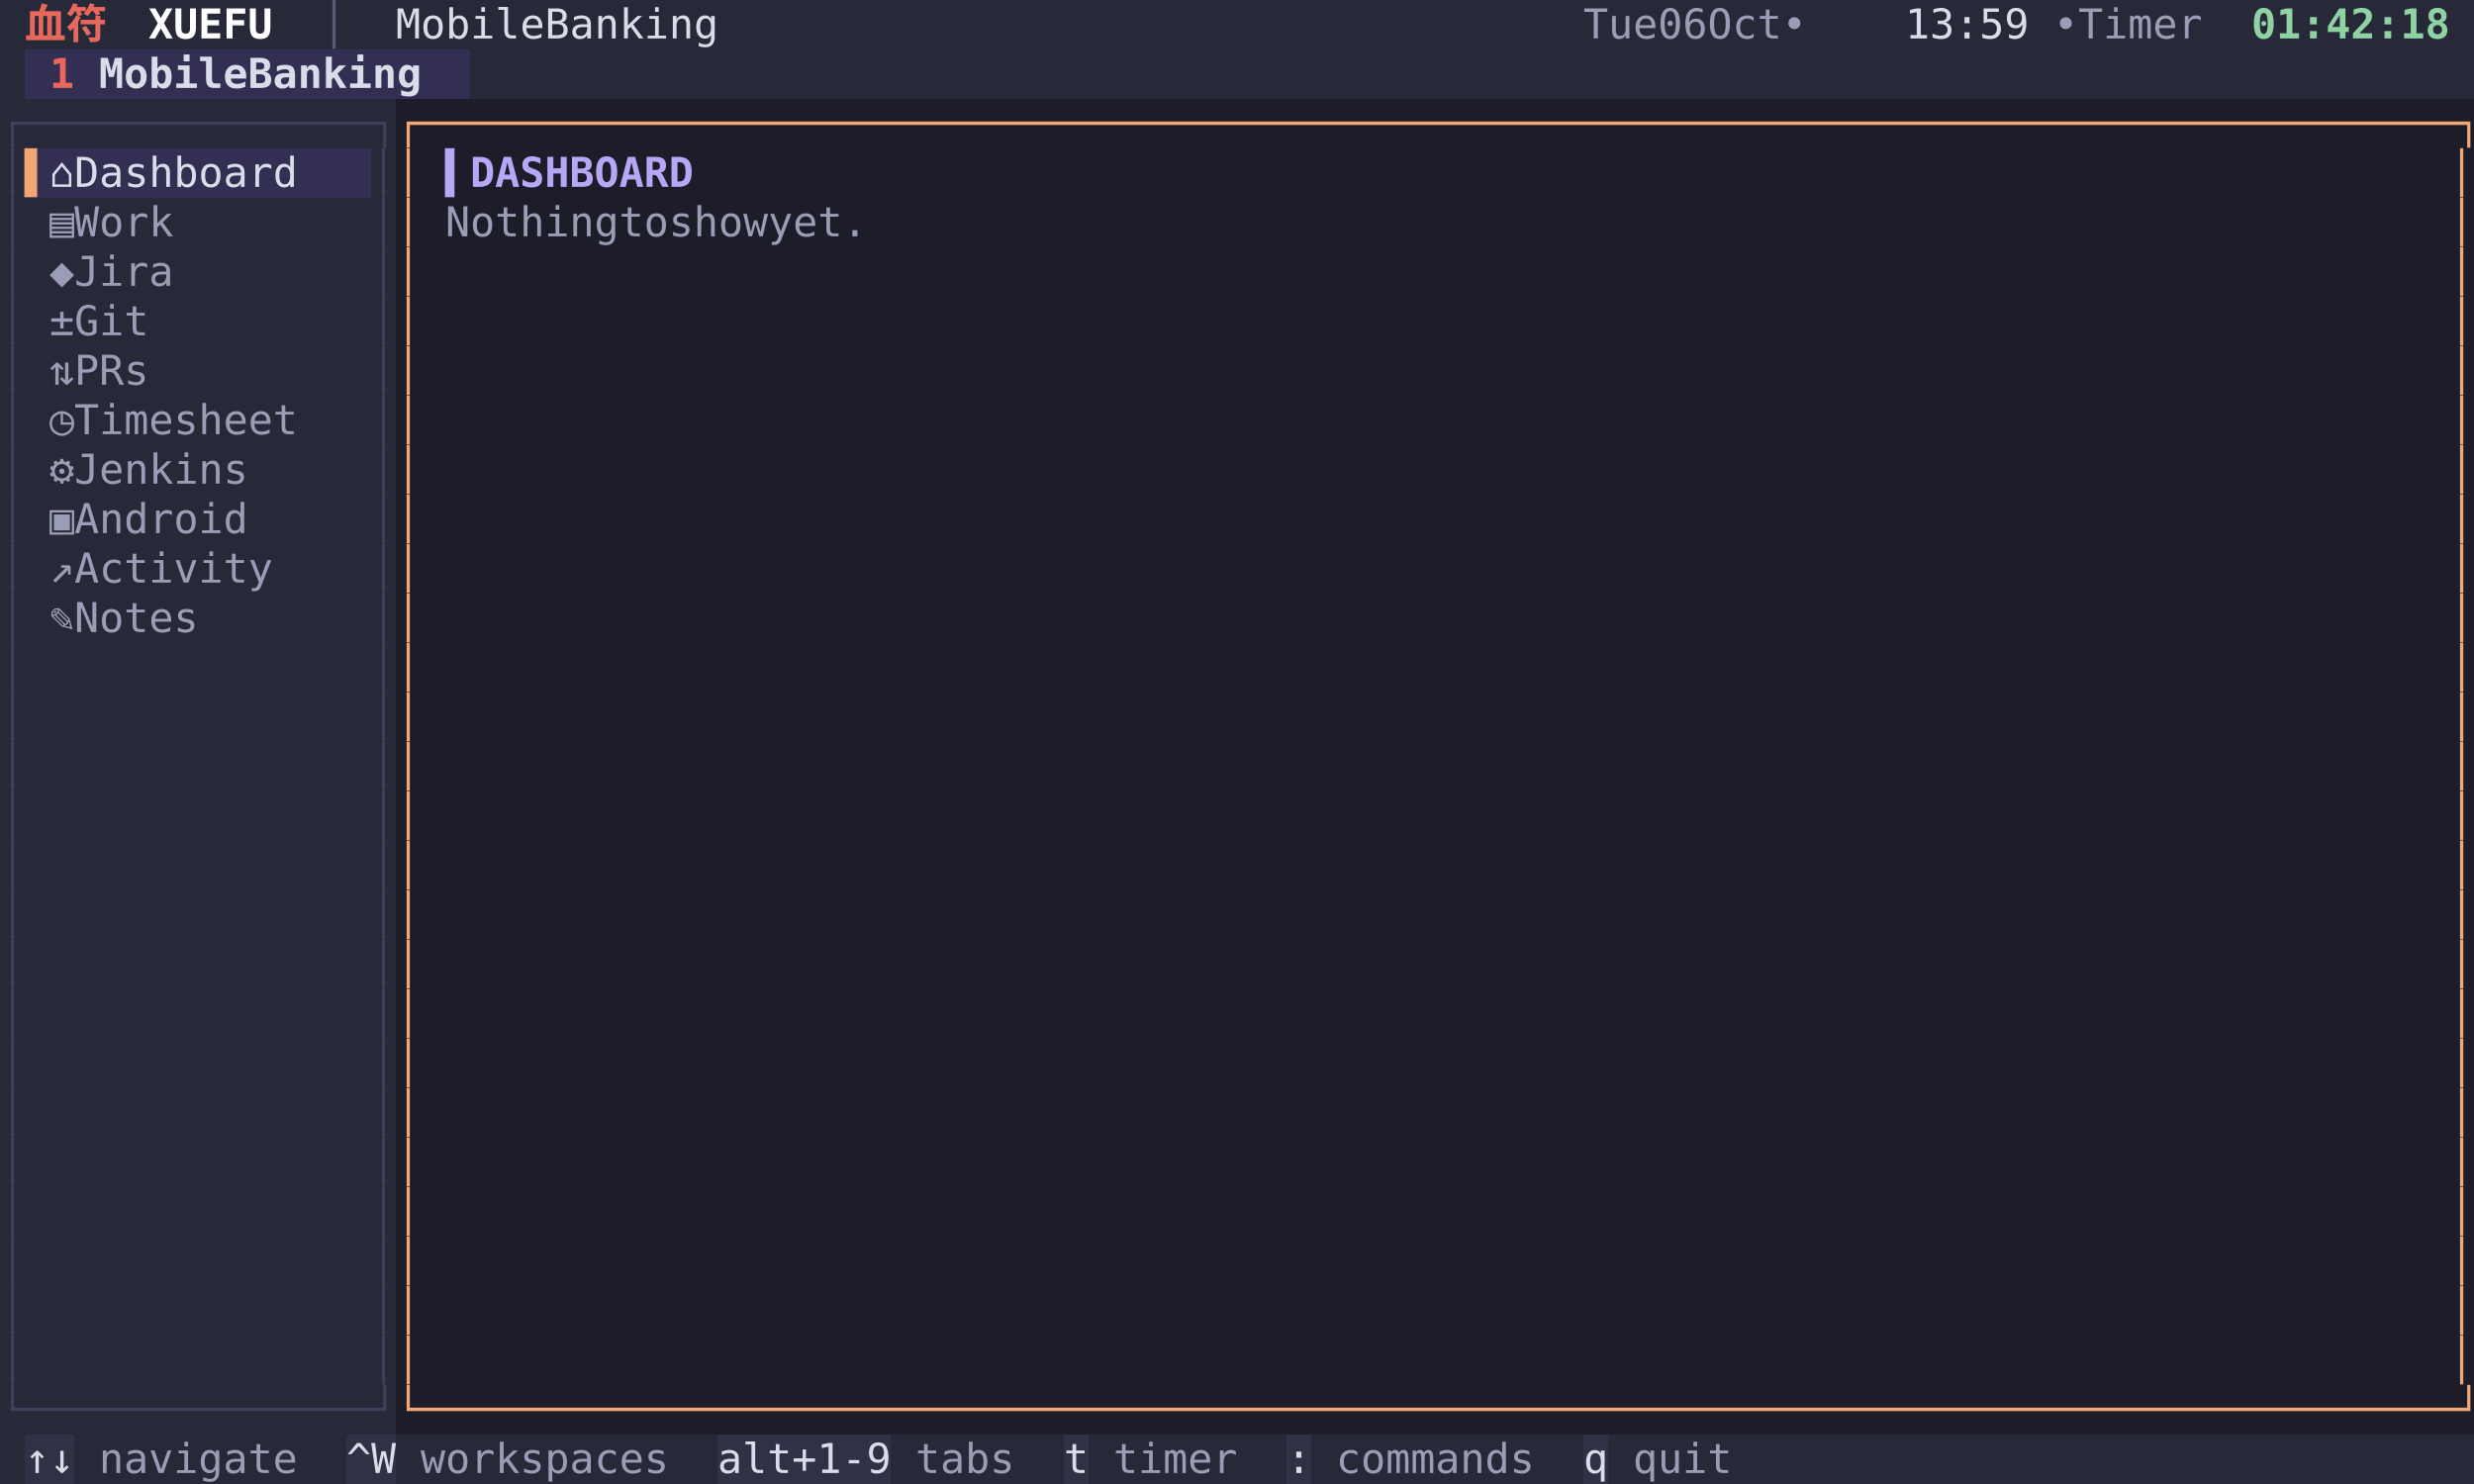
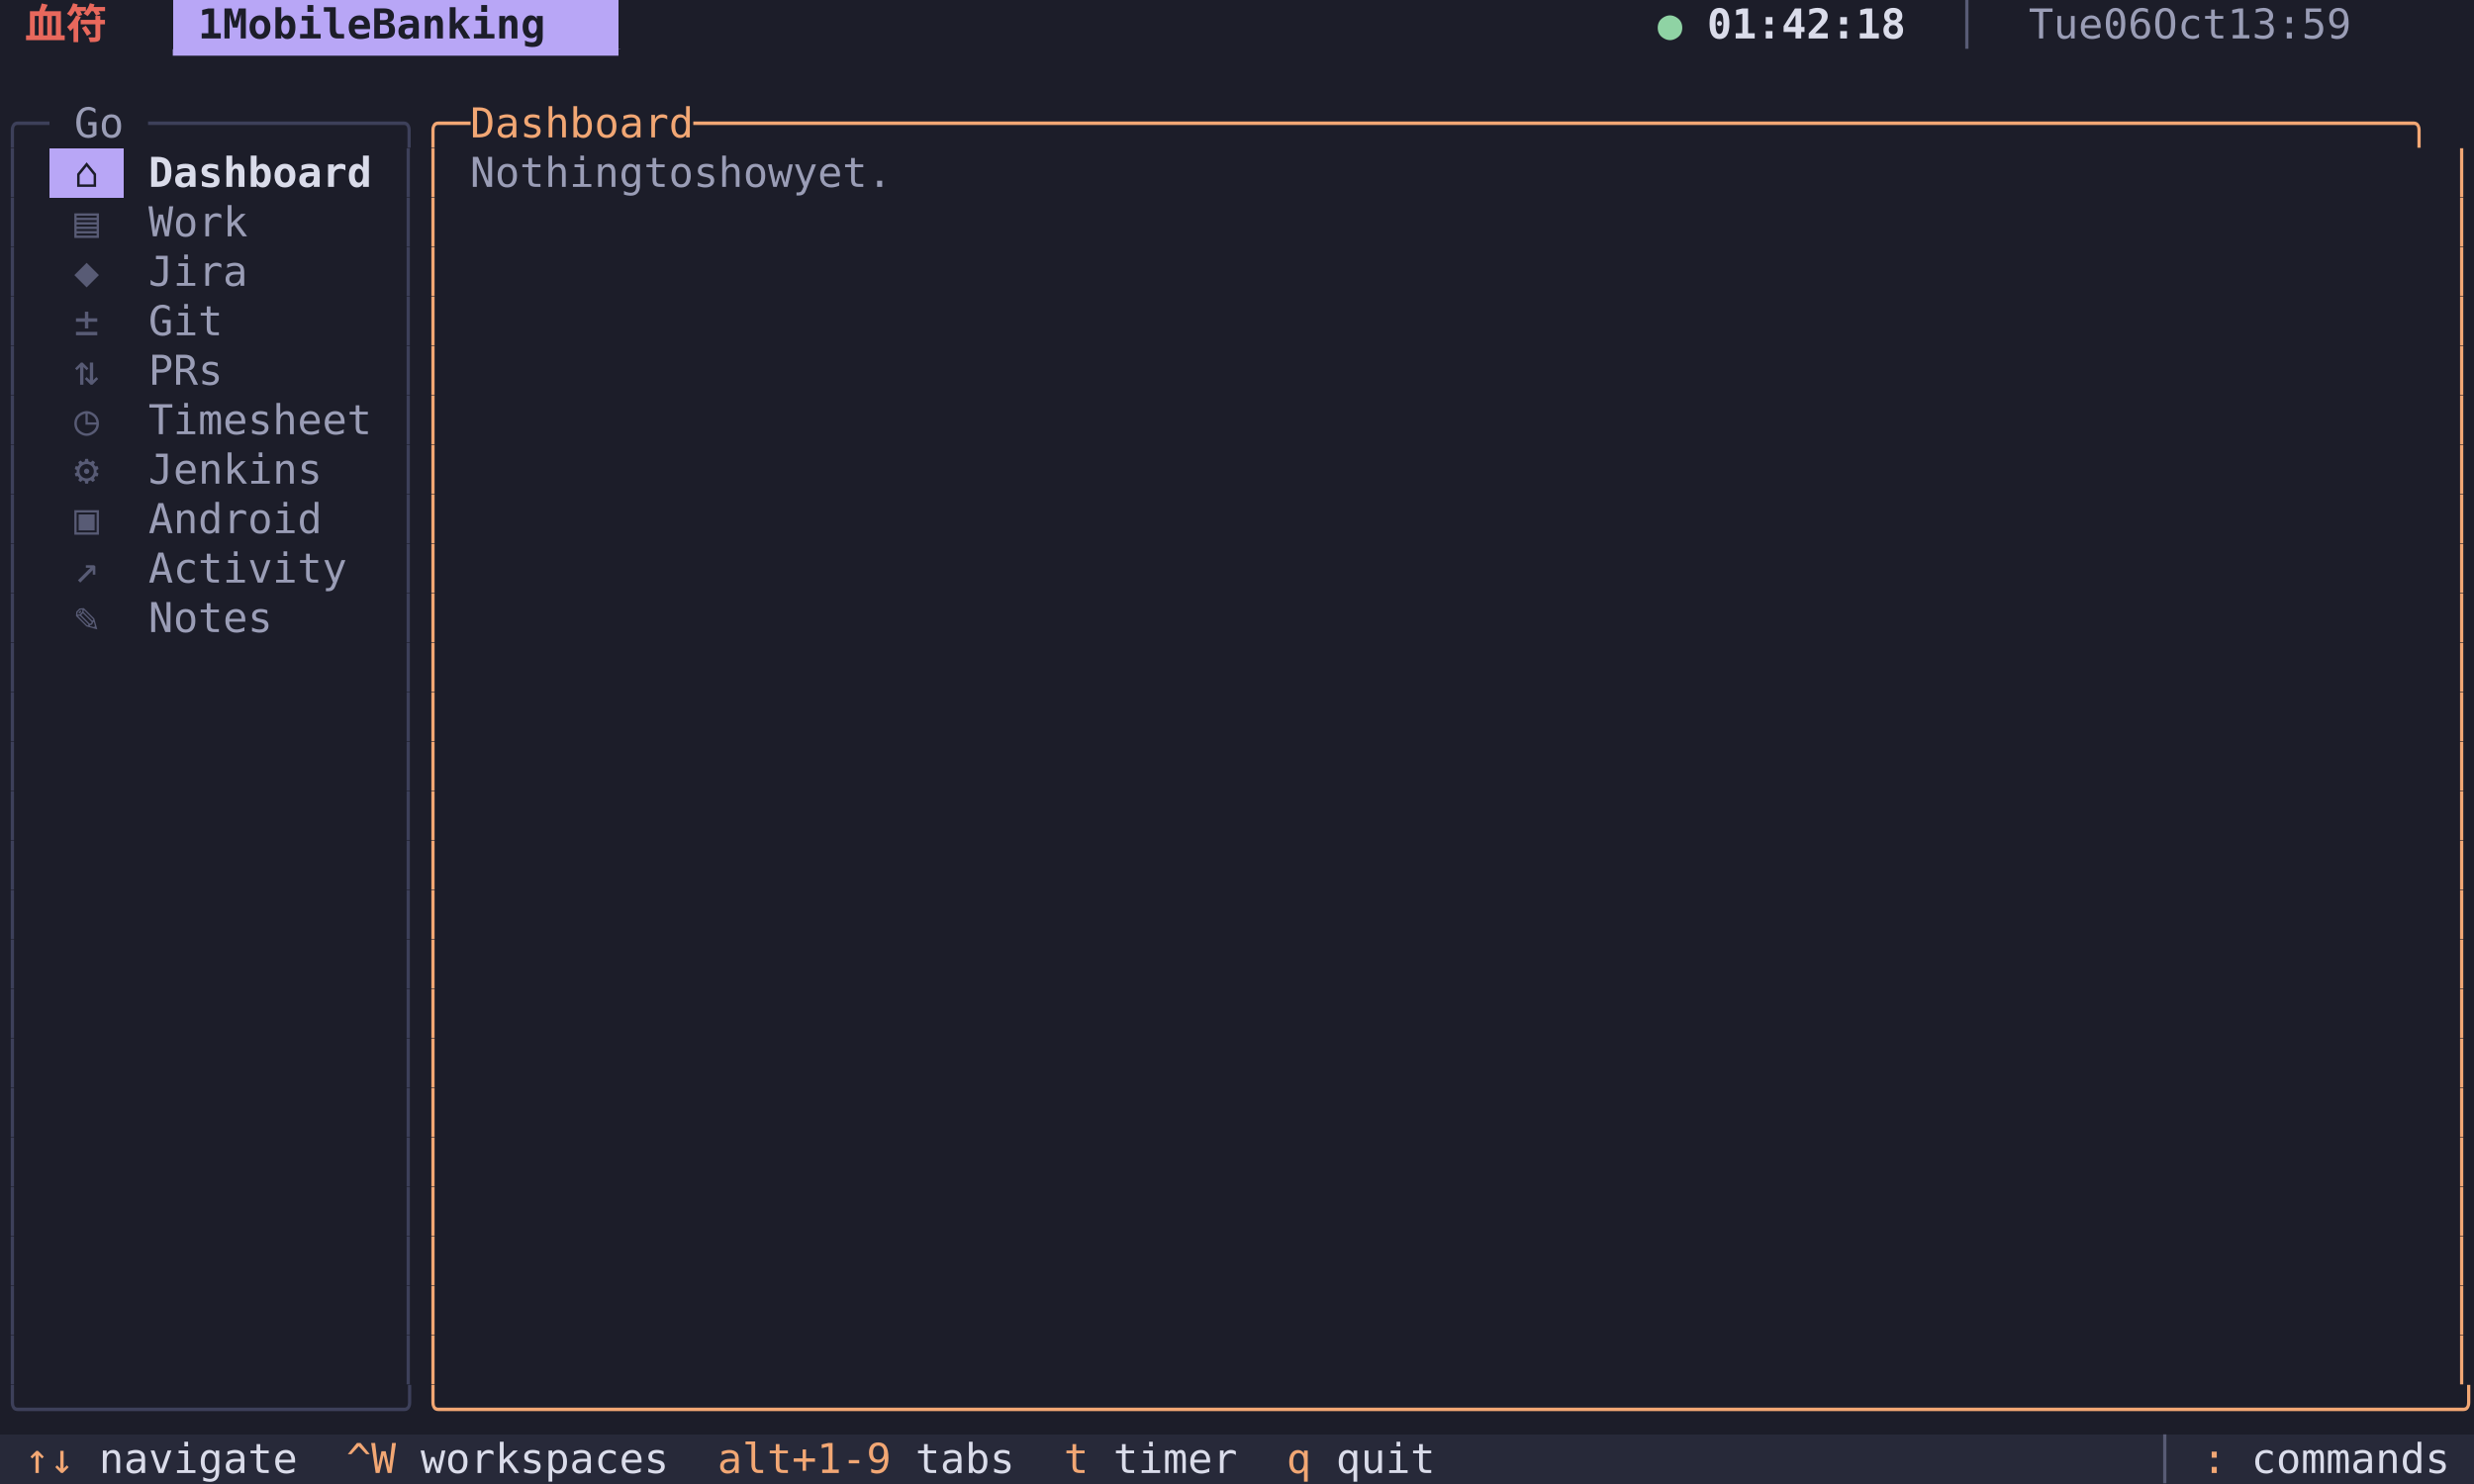
<svg xmlns="http://www.w3.org/2000/svg" width="900" height="540" viewBox="0 0 900 540" font-family="Menlo, 'DejaVu Sans Mono', 'Hiragino Sans GB', 'Noto Sans CJK SC', 'PingFang SC', monospace" font-size="15">
-   <rect x="0" y="0" width="9" height="18" fill="#272939" />
-   <rect x="9" y="0" width="36" height="18" fill="#272939" />
+   <rect x="0" y="0" width="9" height="18" fill="#1c1d29" />
+   <rect x="9" y="0" width="36" height="18" fill="#1c1d29" />
  <text x="9 27" y="14" fill="#e8685c" font-weight="bold">血符</text>
-   <rect x="45" y="0" width="54" height="18" fill="#272939" />
-   <text x="54 63 72 81 90" y="14" fill="#ffffff" font-weight="bold">XUEFU</text>
-   <rect x="99" y="0" width="45" height="18" fill="#272939" />
-   <text x="117" y="14" fill="#585b75">│</text>
-   <rect x="144" y="0" width="126" height="18" fill="#272939" />
-   <text x="144 153 162 171 180 189 207 216 225 234 243 252 261" y="14" fill="#dadcea">MobileBanking</text>
-   <rect x="270" y="0" width="306" height="18" fill="#272939" />
-   <rect x="576" y="0" width="117" height="18" fill="#272939" />
-   <text x="576 585 594 612 621 639 648 657 675" y="14" fill="#9a9db6">Tue06Oct•</text>
-   <rect x="693" y="0" width="45" height="18" fill="#272939" />
-   <text x="693 702 711 720 729" y="14" fill="#dadcea">13:59</text>
-   <rect x="738" y="0" width="81" height="18" fill="#272939" />
-   <text x="747 765 774 783 792 801" y="14" fill="#9a9db6">•Timer</text>
-   <rect x="819" y="0" width="72" height="18" fill="#272939" />
-   <text x="819 828 837 846 855 864 873 882" y="14" fill="#8fd3a4" font-weight="bold">01:42:18</text>
-   <rect x="891" y="0" width="9" height="18" fill="#272939" />
-   <rect x="0" y="18" width="9" height="18" fill="#272939" />
-   <rect x="9" y="18" width="27" height="18" fill="#332f52" />
-   <text x="18" y="32" fill="#e8685c" font-weight="bold">1</text>
-   <rect x="36" y="18" width="135" height="18" fill="#332f52" />
-   <text x="36 45 54 63 72 81 99 108 117 126 135 144 153" y="32" fill="#dadcea" font-weight="bold">MobileBanking</text>
-   <rect x="171" y="18" width="729" height="18" fill="#272939" />
-   <rect x="0" y="36" width="144" height="18" fill="#272939" />
-   <text x="0 9 18 27 36 45 54 63 72 81 90 99 108 117 126 135" y="50" fill="#3d405a">┌──────────────┐</text>
-   <rect x="144" y="36" width="756" height="18" fill="#1c1d29" />
-   <text x="144 153 162 171 180 189 198 207 216 225 234 243 252 261 270 279 288 297 306 315 324 333 342 351 360 369 378 387 396 405 414 423 432 441 450 459 468 477 486 495 504 513 522 531 540 549 558 567 576 585 594 603 612 621 630 639 648 657 666 675 684 693 702 711 720 729 738 747 756 765 774 783 792 801 810 819 828 837 846 855 864 873 882 891" y="50" fill="#f2a774">┌──────────────────────────────────────────────────────────────────────────────────┐</text>
-   <rect x="0" y="54" width="9" height="18" fill="#272939" />
+   <rect x="45" y="0" width="18" height="18" fill="#1c1d29" />
+   <rect x="63" y="0" width="162" height="18" fill="#b8a6f6" />
+   <text x="72 90 99 108 117 126 135 153 162 171 180 189 198 207" y="14" fill="#1c1d29" font-weight="bold">1MobileBanking</text>
+   <rect x="225" y="0" width="378" height="18" fill="#1c1d29" />
+   <rect x="603" y="0" width="18" height="18" fill="#1c1d29" />
+   <text x="603" y="14" fill="#8fd3a4">●</text>
+   <rect x="621" y="0" width="72" height="18" fill="#1c1d29" />
+   <text x="621 630 639 648 657 666 675 684" y="14" fill="#dadcea" font-weight="bold">01:42:18</text>
+   <rect x="693" y="0" width="45" height="18" fill="#1c1d29" />
+   <text x="711" y="14" fill="#585b75">│</text>
+   <rect x="738" y="0" width="153" height="18" fill="#1c1d29" />
+   <text x="738 747 756 774 783 801 810 819 846 855 864 873 882" y="14" fill="#9a9db6">Tue06Oct13:59</text>
+   <rect x="891" y="0" width="9" height="18" fill="#1c1d29" />
+   <rect x="0" y="18" width="9" height="18" fill="#1c1d29" />
+   <rect x="9" y="18" width="216" height="18" fill="#1c1d29" />
+   <text x="63 72 81 90 99 108 117 126 135 144 153 162 171 180 189 198 207 216" y="32" fill="#b8a6f6">▔▔▔▔▔▔▔▔▔▔▔▔▔▔▔▔▔▔</text>
+   <rect x="225" y="18" width="675" height="18" fill="#1c1d29" />
+   <rect x="0" y="36" width="18" height="18" fill="#1c1d29" />
+   <text x="0 9" y="50" fill="#3d405a">╭─</text>
+   <rect x="18" y="36" width="36" height="18" fill="#1c1d29" />
+   <text x="27 36" y="50" fill="#9a9db6">Go</text>
+   <rect x="54" y="36" width="99" height="18" fill="#1c1d29" />
+   <text x="54 63 72 81 90 99 108 117 126 135 144" y="50" fill="#3d405a">──────────╮</text>
+   <rect x="153" y="36" width="747" height="18" fill="#1c1d29" />
+   <text x="153 162 180 189 198 207 216 225 234 243 252 270 279 288 297 306 315 324 333 342 351 360 369 378 387 396 405 414 423 432 441 450 459 468 477 486 495 504 513 522 531 540 549 558 567 576 585 594 603 612 621 630 639 648 657 666 675 684 693 702 711 720 729 738 747 756 765 774 783 792 801 810 819 828 837 846 855 864 873 882 891" y="50" fill="#f2a774">╭─Dashboard─────────────────────────────────────────────────────────────────────╮</text>
+   <rect x="0" y="54" width="9" height="18" fill="#1c1d29" />
  <text x="0" y="68" fill="#3d405a">│</text>
-   <rect x="9" y="54" width="9" height="18" fill="#332f52" />
-   <text x="9" y="68" fill="#f2a774">▌</text>
-   <rect x="18" y="54" width="99" height="18" fill="#332f52" />
-   <text x="18 36 45 54 63 72 81 90 99 108" y="68" fill="#dadcea">⌂Dashboard</text>
-   <rect x="117" y="54" width="18" height="18" fill="#332f52" />
-   <rect x="135" y="54" width="9" height="18" fill="#272939" />
-   <text x="135" y="68" fill="#3d405a">│</text>
+   <rect x="9" y="54" width="9" height="18" fill="#1c1d29" />
+   <rect x="18" y="54" width="27" height="18" fill="#b8a6f6" />
+   <text x="27" y="68" fill="#1c1d29">⌂</text>
+   <rect x="45" y="54" width="90" height="18" fill="#1c1d29" />
+   <text x="54 63 72 81 90 99 108 117 126" y="68" fill="#dadcea" font-weight="bold">Dashboard</text>
+   <rect x="135" y="54" width="9" height="18" fill="#1c1d29" />
  <rect x="144" y="54" width="9" height="18" fill="#1c1d29" />
-   <text x="144" y="68" fill="#f2a774">│</text>
+   <text x="144" y="68" fill="#3d405a">│</text>
  <rect x="153" y="54" width="9" height="18" fill="#1c1d29" />
-   <rect x="162" y="54" width="90" height="18" fill="#1c1d29" />
-   <text x="162 171 180 189 198 207 216 225 234 243" y="68" fill="#b8a6f6" font-weight="bold">▍DASHBOARD</text>
-   <rect x="252" y="54" width="639" height="18" fill="#1c1d29" />
+   <text x="153" y="68" fill="#f2a774">│</text>
+   <rect x="162" y="54" width="9" height="18" fill="#1c1d29" />
+   <rect x="171" y="54" width="180" height="18" fill="#1c1d29" />
+   <text x="171 180 189 198 207 216 225 243 252 270 279 288 297 315 324 333 342" y="68" fill="#9a9db6">Nothingtoshowyet.</text>
+   <rect x="351" y="54" width="540" height="18" fill="#1c1d29" />
  <rect x="891" y="54" width="9" height="18" fill="#1c1d29" />
  <text x="891" y="68" fill="#f2a774">│</text>
-   <rect x="0" y="72" width="9" height="18" fill="#272939" />
+   <rect x="0" y="72" width="9" height="18" fill="#1c1d29" />
  <text x="0" y="86" fill="#3d405a">│</text>
-   <rect x="9" y="72" width="9" height="18" fill="#272939" />
-   <rect x="18" y="72" width="54" height="18" fill="#272939" />
-   <text x="18 36 45 54 63" y="86" fill="#9a9db6">▤Work</text>
-   <rect x="72" y="72" width="63" height="18" fill="#272939" />
-   <rect x="135" y="72" width="9" height="18" fill="#272939" />
-   <text x="135" y="86" fill="#3d405a">│</text>
+   <rect x="9" y="72" width="9" height="18" fill="#1c1d29" />
+   <rect x="18" y="72" width="27" height="18" fill="#1c1d29" />
+   <text x="27" y="86" fill="#585b75">▤</text>
+   <rect x="45" y="72" width="45" height="18" fill="#1c1d29" />
+   <text x="54 63 72 81" y="86" fill="#9a9db6">Work</text>
+   <rect x="90" y="72" width="54" height="18" fill="#1c1d29" />
  <rect x="144" y="72" width="9" height="18" fill="#1c1d29" />
-   <text x="144" y="86" fill="#f2a774">│</text>
+   <text x="144" y="86" fill="#3d405a">│</text>
  <rect x="153" y="72" width="9" height="18" fill="#1c1d29" />
-   <rect x="162" y="72" width="180" height="18" fill="#1c1d29" />
-   <text x="162 171 180 189 198 207 216 234 243 261 270 279 288 306 315 324 333" y="86" fill="#9a9db6">Nothingtoshowyet.</text>
-   <rect x="342" y="72" width="549" height="18" fill="#1c1d29" />
+   <text x="153" y="86" fill="#f2a774">│</text>
+   <rect x="162" y="72" width="729" height="18" fill="#1c1d29" />
  <rect x="891" y="72" width="9" height="18" fill="#1c1d29" />
  <text x="891" y="86" fill="#f2a774">│</text>
-   <rect x="0" y="90" width="9" height="18" fill="#272939" />
+   <rect x="0" y="90" width="9" height="18" fill="#1c1d29" />
  <text x="0" y="104" fill="#3d405a">│</text>
-   <rect x="9" y="90" width="9" height="18" fill="#272939" />
-   <rect x="18" y="90" width="54" height="18" fill="#272939" />
-   <text x="18 36 45 54 63" y="104" fill="#9a9db6">◆Jira</text>
-   <rect x="72" y="90" width="63" height="18" fill="#272939" />
-   <rect x="135" y="90" width="9" height="18" fill="#272939" />
-   <text x="135" y="104" fill="#3d405a">│</text>
+   <rect x="9" y="90" width="9" height="18" fill="#1c1d29" />
+   <rect x="18" y="90" width="27" height="18" fill="#1c1d29" />
+   <text x="27" y="104" fill="#585b75">◆</text>
+   <rect x="45" y="90" width="45" height="18" fill="#1c1d29" />
+   <text x="54 63 72 81" y="104" fill="#9a9db6">Jira</text>
+   <rect x="90" y="90" width="54" height="18" fill="#1c1d29" />
  <rect x="144" y="90" width="9" height="18" fill="#1c1d29" />
-   <text x="144" y="104" fill="#f2a774">│</text>
-   <rect x="153" y="90" width="738" height="18" fill="#1c1d29" />
+   <text x="144" y="104" fill="#3d405a">│</text>
+   <rect x="153" y="90" width="9" height="18" fill="#1c1d29" />
+   <text x="153" y="104" fill="#f2a774">│</text>
+   <rect x="162" y="90" width="729" height="18" fill="#1c1d29" />
  <rect x="891" y="90" width="9" height="18" fill="#1c1d29" />
  <text x="891" y="104" fill="#f2a774">│</text>
-   <rect x="0" y="108" width="9" height="18" fill="#272939" />
+   <rect x="0" y="108" width="9" height="18" fill="#1c1d29" />
  <text x="0" y="122" fill="#3d405a">│</text>
-   <rect x="9" y="108" width="9" height="18" fill="#272939" />
-   <rect x="18" y="108" width="45" height="18" fill="#272939" />
-   <text x="18 36 45 54" y="122" fill="#9a9db6">±Git</text>
-   <rect x="63" y="108" width="72" height="18" fill="#272939" />
-   <rect x="135" y="108" width="9" height="18" fill="#272939" />
-   <text x="135" y="122" fill="#3d405a">│</text>
+   <rect x="9" y="108" width="9" height="18" fill="#1c1d29" />
+   <rect x="18" y="108" width="27" height="18" fill="#1c1d29" />
+   <text x="27" y="122" fill="#585b75">±</text>
+   <rect x="45" y="108" width="36" height="18" fill="#1c1d29" />
+   <text x="54 63 72" y="122" fill="#9a9db6">Git</text>
+   <rect x="81" y="108" width="63" height="18" fill="#1c1d29" />
  <rect x="144" y="108" width="9" height="18" fill="#1c1d29" />
-   <text x="144" y="122" fill="#f2a774">│</text>
-   <rect x="153" y="108" width="738" height="18" fill="#1c1d29" />
+   <text x="144" y="122" fill="#3d405a">│</text>
+   <rect x="153" y="108" width="9" height="18" fill="#1c1d29" />
+   <text x="153" y="122" fill="#f2a774">│</text>
+   <rect x="162" y="108" width="729" height="18" fill="#1c1d29" />
  <rect x="891" y="108" width="9" height="18" fill="#1c1d29" />
  <text x="891" y="122" fill="#f2a774">│</text>
-   <rect x="0" y="126" width="9" height="18" fill="#272939" />
+   <rect x="0" y="126" width="9" height="18" fill="#1c1d29" />
  <text x="0" y="140" fill="#3d405a">│</text>
-   <rect x="9" y="126" width="9" height="18" fill="#272939" />
-   <rect x="18" y="126" width="45" height="18" fill="#272939" />
-   <text x="18 36 45 54" y="140" fill="#9a9db6">⇅PRs</text>
-   <rect x="63" y="126" width="72" height="18" fill="#272939" />
-   <rect x="135" y="126" width="9" height="18" fill="#272939" />
-   <text x="135" y="140" fill="#3d405a">│</text>
+   <rect x="9" y="126" width="9" height="18" fill="#1c1d29" />
+   <rect x="18" y="126" width="27" height="18" fill="#1c1d29" />
+   <text x="27" y="140" fill="#585b75">⇅</text>
+   <rect x="45" y="126" width="36" height="18" fill="#1c1d29" />
+   <text x="54 63 72" y="140" fill="#9a9db6">PRs</text>
+   <rect x="81" y="126" width="63" height="18" fill="#1c1d29" />
  <rect x="144" y="126" width="9" height="18" fill="#1c1d29" />
-   <text x="144" y="140" fill="#f2a774">│</text>
-   <rect x="153" y="126" width="738" height="18" fill="#1c1d29" />
+   <text x="144" y="140" fill="#3d405a">│</text>
+   <rect x="153" y="126" width="9" height="18" fill="#1c1d29" />
+   <text x="153" y="140" fill="#f2a774">│</text>
+   <rect x="162" y="126" width="729" height="18" fill="#1c1d29" />
  <rect x="891" y="126" width="9" height="18" fill="#1c1d29" />
  <text x="891" y="140" fill="#f2a774">│</text>
-   <rect x="0" y="144" width="9" height="18" fill="#272939" />
+   <rect x="0" y="144" width="9" height="18" fill="#1c1d29" />
  <text x="0" y="158" fill="#3d405a">│</text>
-   <rect x="9" y="144" width="9" height="18" fill="#272939" />
-   <rect x="18" y="144" width="99" height="18" fill="#272939" />
-   <text x="18 36 45 54 63 72 81 90 99 108" y="158" fill="#9a9db6">◷Timesheet</text>
-   <rect x="117" y="144" width="18" height="18" fill="#272939" />
-   <rect x="135" y="144" width="9" height="18" fill="#272939" />
-   <text x="135" y="158" fill="#3d405a">│</text>
+   <rect x="9" y="144" width="9" height="18" fill="#1c1d29" />
+   <rect x="18" y="144" width="27" height="18" fill="#1c1d29" />
+   <text x="27" y="158" fill="#585b75">◷</text>
+   <rect x="45" y="144" width="90" height="18" fill="#1c1d29" />
+   <text x="54 63 72 81 90 99 108 117 126" y="158" fill="#9a9db6">Timesheet</text>
+   <rect x="135" y="144" width="9" height="18" fill="#1c1d29" />
  <rect x="144" y="144" width="9" height="18" fill="#1c1d29" />
-   <text x="144" y="158" fill="#f2a774">│</text>
-   <rect x="153" y="144" width="738" height="18" fill="#1c1d29" />
+   <text x="144" y="158" fill="#3d405a">│</text>
+   <rect x="153" y="144" width="9" height="18" fill="#1c1d29" />
+   <text x="153" y="158" fill="#f2a774">│</text>
+   <rect x="162" y="144" width="729" height="18" fill="#1c1d29" />
  <rect x="891" y="144" width="9" height="18" fill="#1c1d29" />
  <text x="891" y="158" fill="#f2a774">│</text>
-   <rect x="0" y="162" width="9" height="18" fill="#272939" />
+   <rect x="0" y="162" width="9" height="18" fill="#1c1d29" />
  <text x="0" y="176" fill="#3d405a">│</text>
-   <rect x="9" y="162" width="9" height="18" fill="#272939" />
-   <rect x="18" y="162" width="81" height="18" fill="#272939" />
-   <text x="18 36 45 54 63 72 81 90" y="176" fill="#9a9db6">⚙Jenkins</text>
-   <rect x="99" y="162" width="36" height="18" fill="#272939" />
-   <rect x="135" y="162" width="9" height="18" fill="#272939" />
-   <text x="135" y="176" fill="#3d405a">│</text>
+   <rect x="9" y="162" width="9" height="18" fill="#1c1d29" />
+   <rect x="18" y="162" width="27" height="18" fill="#1c1d29" />
+   <text x="27" y="176" fill="#585b75">⚙</text>
+   <rect x="45" y="162" width="72" height="18" fill="#1c1d29" />
+   <text x="54 63 72 81 90 99 108" y="176" fill="#9a9db6">Jenkins</text>
+   <rect x="117" y="162" width="27" height="18" fill="#1c1d29" />
  <rect x="144" y="162" width="9" height="18" fill="#1c1d29" />
-   <text x="144" y="176" fill="#f2a774">│</text>
-   <rect x="153" y="162" width="738" height="18" fill="#1c1d29" />
+   <text x="144" y="176" fill="#3d405a">│</text>
+   <rect x="153" y="162" width="9" height="18" fill="#1c1d29" />
+   <text x="153" y="176" fill="#f2a774">│</text>
+   <rect x="162" y="162" width="729" height="18" fill="#1c1d29" />
  <rect x="891" y="162" width="9" height="18" fill="#1c1d29" />
  <text x="891" y="176" fill="#f2a774">│</text>
-   <rect x="0" y="180" width="9" height="18" fill="#272939" />
+   <rect x="0" y="180" width="9" height="18" fill="#1c1d29" />
  <text x="0" y="194" fill="#3d405a">│</text>
-   <rect x="9" y="180" width="9" height="18" fill="#272939" />
-   <rect x="18" y="180" width="81" height="18" fill="#272939" />
-   <text x="18 36 45 54 63 72 81 90" y="194" fill="#9a9db6">▣Android</text>
-   <rect x="99" y="180" width="36" height="18" fill="#272939" />
-   <rect x="135" y="180" width="9" height="18" fill="#272939" />
-   <text x="135" y="194" fill="#3d405a">│</text>
+   <rect x="9" y="180" width="9" height="18" fill="#1c1d29" />
+   <rect x="18" y="180" width="27" height="18" fill="#1c1d29" />
+   <text x="27" y="194" fill="#585b75">▣</text>
+   <rect x="45" y="180" width="72" height="18" fill="#1c1d29" />
+   <text x="54 63 72 81 90 99 108" y="194" fill="#9a9db6">Android</text>
+   <rect x="117" y="180" width="27" height="18" fill="#1c1d29" />
  <rect x="144" y="180" width="9" height="18" fill="#1c1d29" />
-   <text x="144" y="194" fill="#f2a774">│</text>
-   <rect x="153" y="180" width="738" height="18" fill="#1c1d29" />
+   <text x="144" y="194" fill="#3d405a">│</text>
+   <rect x="153" y="180" width="9" height="18" fill="#1c1d29" />
+   <text x="153" y="194" fill="#f2a774">│</text>
+   <rect x="162" y="180" width="729" height="18" fill="#1c1d29" />
  <rect x="891" y="180" width="9" height="18" fill="#1c1d29" />
  <text x="891" y="194" fill="#f2a774">│</text>
-   <rect x="0" y="198" width="9" height="18" fill="#272939" />
+   <rect x="0" y="198" width="9" height="18" fill="#1c1d29" />
  <text x="0" y="212" fill="#3d405a">│</text>
-   <rect x="9" y="198" width="9" height="18" fill="#272939" />
-   <rect x="18" y="198" width="90" height="18" fill="#272939" />
-   <text x="18 36 45 54 63 72 81 90 99" y="212" fill="#9a9db6">↗Activity</text>
-   <rect x="108" y="198" width="27" height="18" fill="#272939" />
-   <rect x="135" y="198" width="9" height="18" fill="#272939" />
-   <text x="135" y="212" fill="#3d405a">│</text>
+   <rect x="9" y="198" width="9" height="18" fill="#1c1d29" />
+   <rect x="18" y="198" width="27" height="18" fill="#1c1d29" />
+   <text x="27" y="212" fill="#585b75">↗</text>
+   <rect x="45" y="198" width="81" height="18" fill="#1c1d29" />
+   <text x="54 63 72 81 90 99 108 117" y="212" fill="#9a9db6">Activity</text>
+   <rect x="126" y="198" width="18" height="18" fill="#1c1d29" />
  <rect x="144" y="198" width="9" height="18" fill="#1c1d29" />
-   <text x="144" y="212" fill="#f2a774">│</text>
-   <rect x="153" y="198" width="738" height="18" fill="#1c1d29" />
+   <text x="144" y="212" fill="#3d405a">│</text>
+   <rect x="153" y="198" width="9" height="18" fill="#1c1d29" />
+   <text x="153" y="212" fill="#f2a774">│</text>
+   <rect x="162" y="198" width="729" height="18" fill="#1c1d29" />
  <rect x="891" y="198" width="9" height="18" fill="#1c1d29" />
  <text x="891" y="212" fill="#f2a774">│</text>
-   <rect x="0" y="216" width="9" height="18" fill="#272939" />
+   <rect x="0" y="216" width="9" height="18" fill="#1c1d29" />
  <text x="0" y="230" fill="#3d405a">│</text>
-   <rect x="9" y="216" width="9" height="18" fill="#272939" />
-   <rect x="18" y="216" width="63" height="18" fill="#272939" />
-   <text x="18 36 45 54 63 72" y="230" fill="#9a9db6">✎Notes</text>
-   <rect x="81" y="216" width="54" height="18" fill="#272939" />
-   <rect x="135" y="216" width="9" height="18" fill="#272939" />
-   <text x="135" y="230" fill="#3d405a">│</text>
+   <rect x="9" y="216" width="9" height="18" fill="#1c1d29" />
+   <rect x="18" y="216" width="27" height="18" fill="#1c1d29" />
+   <text x="27" y="230" fill="#585b75">✎</text>
+   <rect x="45" y="216" width="54" height="18" fill="#1c1d29" />
+   <text x="54 63 72 81 90" y="230" fill="#9a9db6">Notes</text>
+   <rect x="99" y="216" width="45" height="18" fill="#1c1d29" />
  <rect x="144" y="216" width="9" height="18" fill="#1c1d29" />
-   <text x="144" y="230" fill="#f2a774">│</text>
-   <rect x="153" y="216" width="738" height="18" fill="#1c1d29" />
+   <text x="144" y="230" fill="#3d405a">│</text>
+   <rect x="153" y="216" width="9" height="18" fill="#1c1d29" />
+   <text x="153" y="230" fill="#f2a774">│</text>
+   <rect x="162" y="216" width="729" height="18" fill="#1c1d29" />
  <rect x="891" y="216" width="9" height="18" fill="#1c1d29" />
  <text x="891" y="230" fill="#f2a774">│</text>
-   <rect x="0" y="234" width="9" height="18" fill="#272939" />
+   <rect x="0" y="234" width="9" height="18" fill="#1c1d29" />
  <text x="0" y="248" fill="#3d405a">│</text>
-   <rect x="9" y="234" width="126" height="18" fill="#272939" />
-   <rect x="135" y="234" width="9" height="18" fill="#272939" />
-   <text x="135" y="248" fill="#3d405a">│</text>
+   <rect x="9" y="234" width="135" height="18" fill="#1c1d29" />
  <rect x="144" y="234" width="9" height="18" fill="#1c1d29" />
-   <text x="144" y="248" fill="#f2a774">│</text>
-   <rect x="153" y="234" width="738" height="18" fill="#1c1d29" />
+   <text x="144" y="248" fill="#3d405a">│</text>
+   <rect x="153" y="234" width="9" height="18" fill="#1c1d29" />
+   <text x="153" y="248" fill="#f2a774">│</text>
+   <rect x="162" y="234" width="729" height="18" fill="#1c1d29" />
  <rect x="891" y="234" width="9" height="18" fill="#1c1d29" />
  <text x="891" y="248" fill="#f2a774">│</text>
-   <rect x="0" y="252" width="9" height="18" fill="#272939" />
+   <rect x="0" y="252" width="9" height="18" fill="#1c1d29" />
  <text x="0" y="266" fill="#3d405a">│</text>
-   <rect x="9" y="252" width="126" height="18" fill="#272939" />
-   <rect x="135" y="252" width="9" height="18" fill="#272939" />
-   <text x="135" y="266" fill="#3d405a">│</text>
+   <rect x="9" y="252" width="135" height="18" fill="#1c1d29" />
  <rect x="144" y="252" width="9" height="18" fill="#1c1d29" />
-   <text x="144" y="266" fill="#f2a774">│</text>
-   <rect x="153" y="252" width="738" height="18" fill="#1c1d29" />
+   <text x="144" y="266" fill="#3d405a">│</text>
+   <rect x="153" y="252" width="9" height="18" fill="#1c1d29" />
+   <text x="153" y="266" fill="#f2a774">│</text>
+   <rect x="162" y="252" width="729" height="18" fill="#1c1d29" />
  <rect x="891" y="252" width="9" height="18" fill="#1c1d29" />
  <text x="891" y="266" fill="#f2a774">│</text>
-   <rect x="0" y="270" width="9" height="18" fill="#272939" />
+   <rect x="0" y="270" width="9" height="18" fill="#1c1d29" />
  <text x="0" y="284" fill="#3d405a">│</text>
-   <rect x="9" y="270" width="126" height="18" fill="#272939" />
-   <rect x="135" y="270" width="9" height="18" fill="#272939" />
-   <text x="135" y="284" fill="#3d405a">│</text>
+   <rect x="9" y="270" width="135" height="18" fill="#1c1d29" />
  <rect x="144" y="270" width="9" height="18" fill="#1c1d29" />
-   <text x="144" y="284" fill="#f2a774">│</text>
-   <rect x="153" y="270" width="738" height="18" fill="#1c1d29" />
+   <text x="144" y="284" fill="#3d405a">│</text>
+   <rect x="153" y="270" width="9" height="18" fill="#1c1d29" />
+   <text x="153" y="284" fill="#f2a774">│</text>
+   <rect x="162" y="270" width="729" height="18" fill="#1c1d29" />
  <rect x="891" y="270" width="9" height="18" fill="#1c1d29" />
  <text x="891" y="284" fill="#f2a774">│</text>
-   <rect x="0" y="288" width="9" height="18" fill="#272939" />
+   <rect x="0" y="288" width="9" height="18" fill="#1c1d29" />
  <text x="0" y="302" fill="#3d405a">│</text>
-   <rect x="9" y="288" width="126" height="18" fill="#272939" />
-   <rect x="135" y="288" width="9" height="18" fill="#272939" />
-   <text x="135" y="302" fill="#3d405a">│</text>
+   <rect x="9" y="288" width="135" height="18" fill="#1c1d29" />
  <rect x="144" y="288" width="9" height="18" fill="#1c1d29" />
-   <text x="144" y="302" fill="#f2a774">│</text>
-   <rect x="153" y="288" width="738" height="18" fill="#1c1d29" />
+   <text x="144" y="302" fill="#3d405a">│</text>
+   <rect x="153" y="288" width="9" height="18" fill="#1c1d29" />
+   <text x="153" y="302" fill="#f2a774">│</text>
+   <rect x="162" y="288" width="729" height="18" fill="#1c1d29" />
  <rect x="891" y="288" width="9" height="18" fill="#1c1d29" />
  <text x="891" y="302" fill="#f2a774">│</text>
-   <rect x="0" y="306" width="9" height="18" fill="#272939" />
+   <rect x="0" y="306" width="9" height="18" fill="#1c1d29" />
  <text x="0" y="320" fill="#3d405a">│</text>
-   <rect x="9" y="306" width="126" height="18" fill="#272939" />
-   <rect x="135" y="306" width="9" height="18" fill="#272939" />
-   <text x="135" y="320" fill="#3d405a">│</text>
+   <rect x="9" y="306" width="135" height="18" fill="#1c1d29" />
  <rect x="144" y="306" width="9" height="18" fill="#1c1d29" />
-   <text x="144" y="320" fill="#f2a774">│</text>
-   <rect x="153" y="306" width="738" height="18" fill="#1c1d29" />
+   <text x="144" y="320" fill="#3d405a">│</text>
+   <rect x="153" y="306" width="9" height="18" fill="#1c1d29" />
+   <text x="153" y="320" fill="#f2a774">│</text>
+   <rect x="162" y="306" width="729" height="18" fill="#1c1d29" />
  <rect x="891" y="306" width="9" height="18" fill="#1c1d29" />
  <text x="891" y="320" fill="#f2a774">│</text>
-   <rect x="0" y="324" width="9" height="18" fill="#272939" />
+   <rect x="0" y="324" width="9" height="18" fill="#1c1d29" />
  <text x="0" y="338" fill="#3d405a">│</text>
-   <rect x="9" y="324" width="126" height="18" fill="#272939" />
-   <rect x="135" y="324" width="9" height="18" fill="#272939" />
-   <text x="135" y="338" fill="#3d405a">│</text>
+   <rect x="9" y="324" width="135" height="18" fill="#1c1d29" />
  <rect x="144" y="324" width="9" height="18" fill="#1c1d29" />
-   <text x="144" y="338" fill="#f2a774">│</text>
-   <rect x="153" y="324" width="738" height="18" fill="#1c1d29" />
+   <text x="144" y="338" fill="#3d405a">│</text>
+   <rect x="153" y="324" width="9" height="18" fill="#1c1d29" />
+   <text x="153" y="338" fill="#f2a774">│</text>
+   <rect x="162" y="324" width="729" height="18" fill="#1c1d29" />
  <rect x="891" y="324" width="9" height="18" fill="#1c1d29" />
  <text x="891" y="338" fill="#f2a774">│</text>
-   <rect x="0" y="342" width="9" height="18" fill="#272939" />
+   <rect x="0" y="342" width="9" height="18" fill="#1c1d29" />
  <text x="0" y="356" fill="#3d405a">│</text>
-   <rect x="9" y="342" width="126" height="18" fill="#272939" />
-   <rect x="135" y="342" width="9" height="18" fill="#272939" />
-   <text x="135" y="356" fill="#3d405a">│</text>
+   <rect x="9" y="342" width="135" height="18" fill="#1c1d29" />
  <rect x="144" y="342" width="9" height="18" fill="#1c1d29" />
-   <text x="144" y="356" fill="#f2a774">│</text>
-   <rect x="153" y="342" width="738" height="18" fill="#1c1d29" />
+   <text x="144" y="356" fill="#3d405a">│</text>
+   <rect x="153" y="342" width="9" height="18" fill="#1c1d29" />
+   <text x="153" y="356" fill="#f2a774">│</text>
+   <rect x="162" y="342" width="729" height="18" fill="#1c1d29" />
  <rect x="891" y="342" width="9" height="18" fill="#1c1d29" />
  <text x="891" y="356" fill="#f2a774">│</text>
-   <rect x="0" y="360" width="9" height="18" fill="#272939" />
+   <rect x="0" y="360" width="9" height="18" fill="#1c1d29" />
  <text x="0" y="374" fill="#3d405a">│</text>
-   <rect x="9" y="360" width="126" height="18" fill="#272939" />
-   <rect x="135" y="360" width="9" height="18" fill="#272939" />
-   <text x="135" y="374" fill="#3d405a">│</text>
+   <rect x="9" y="360" width="135" height="18" fill="#1c1d29" />
  <rect x="144" y="360" width="9" height="18" fill="#1c1d29" />
-   <text x="144" y="374" fill="#f2a774">│</text>
-   <rect x="153" y="360" width="738" height="18" fill="#1c1d29" />
+   <text x="144" y="374" fill="#3d405a">│</text>
+   <rect x="153" y="360" width="9" height="18" fill="#1c1d29" />
+   <text x="153" y="374" fill="#f2a774">│</text>
+   <rect x="162" y="360" width="729" height="18" fill="#1c1d29" />
  <rect x="891" y="360" width="9" height="18" fill="#1c1d29" />
  <text x="891" y="374" fill="#f2a774">│</text>
-   <rect x="0" y="378" width="9" height="18" fill="#272939" />
+   <rect x="0" y="378" width="9" height="18" fill="#1c1d29" />
  <text x="0" y="392" fill="#3d405a">│</text>
-   <rect x="9" y="378" width="126" height="18" fill="#272939" />
-   <rect x="135" y="378" width="9" height="18" fill="#272939" />
-   <text x="135" y="392" fill="#3d405a">│</text>
+   <rect x="9" y="378" width="135" height="18" fill="#1c1d29" />
  <rect x="144" y="378" width="9" height="18" fill="#1c1d29" />
-   <text x="144" y="392" fill="#f2a774">│</text>
-   <rect x="153" y="378" width="738" height="18" fill="#1c1d29" />
+   <text x="144" y="392" fill="#3d405a">│</text>
+   <rect x="153" y="378" width="9" height="18" fill="#1c1d29" />
+   <text x="153" y="392" fill="#f2a774">│</text>
+   <rect x="162" y="378" width="729" height="18" fill="#1c1d29" />
  <rect x="891" y="378" width="9" height="18" fill="#1c1d29" />
  <text x="891" y="392" fill="#f2a774">│</text>
-   <rect x="0" y="396" width="9" height="18" fill="#272939" />
+   <rect x="0" y="396" width="9" height="18" fill="#1c1d29" />
  <text x="0" y="410" fill="#3d405a">│</text>
-   <rect x="9" y="396" width="126" height="18" fill="#272939" />
-   <rect x="135" y="396" width="9" height="18" fill="#272939" />
-   <text x="135" y="410" fill="#3d405a">│</text>
+   <rect x="9" y="396" width="135" height="18" fill="#1c1d29" />
  <rect x="144" y="396" width="9" height="18" fill="#1c1d29" />
-   <text x="144" y="410" fill="#f2a774">│</text>
-   <rect x="153" y="396" width="738" height="18" fill="#1c1d29" />
+   <text x="144" y="410" fill="#3d405a">│</text>
+   <rect x="153" y="396" width="9" height="18" fill="#1c1d29" />
+   <text x="153" y="410" fill="#f2a774">│</text>
+   <rect x="162" y="396" width="729" height="18" fill="#1c1d29" />
  <rect x="891" y="396" width="9" height="18" fill="#1c1d29" />
  <text x="891" y="410" fill="#f2a774">│</text>
-   <rect x="0" y="414" width="9" height="18" fill="#272939" />
+   <rect x="0" y="414" width="9" height="18" fill="#1c1d29" />
  <text x="0" y="428" fill="#3d405a">│</text>
-   <rect x="9" y="414" width="126" height="18" fill="#272939" />
-   <rect x="135" y="414" width="9" height="18" fill="#272939" />
-   <text x="135" y="428" fill="#3d405a">│</text>
+   <rect x="9" y="414" width="135" height="18" fill="#1c1d29" />
  <rect x="144" y="414" width="9" height="18" fill="#1c1d29" />
-   <text x="144" y="428" fill="#f2a774">│</text>
-   <rect x="153" y="414" width="738" height="18" fill="#1c1d29" />
+   <text x="144" y="428" fill="#3d405a">│</text>
+   <rect x="153" y="414" width="9" height="18" fill="#1c1d29" />
+   <text x="153" y="428" fill="#f2a774">│</text>
+   <rect x="162" y="414" width="729" height="18" fill="#1c1d29" />
  <rect x="891" y="414" width="9" height="18" fill="#1c1d29" />
  <text x="891" y="428" fill="#f2a774">│</text>
-   <rect x="0" y="432" width="9" height="18" fill="#272939" />
+   <rect x="0" y="432" width="9" height="18" fill="#1c1d29" />
  <text x="0" y="446" fill="#3d405a">│</text>
-   <rect x="9" y="432" width="126" height="18" fill="#272939" />
-   <rect x="135" y="432" width="9" height="18" fill="#272939" />
-   <text x="135" y="446" fill="#3d405a">│</text>
+   <rect x="9" y="432" width="135" height="18" fill="#1c1d29" />
  <rect x="144" y="432" width="9" height="18" fill="#1c1d29" />
-   <text x="144" y="446" fill="#f2a774">│</text>
-   <rect x="153" y="432" width="738" height="18" fill="#1c1d29" />
+   <text x="144" y="446" fill="#3d405a">│</text>
+   <rect x="153" y="432" width="9" height="18" fill="#1c1d29" />
+   <text x="153" y="446" fill="#f2a774">│</text>
+   <rect x="162" y="432" width="729" height="18" fill="#1c1d29" />
  <rect x="891" y="432" width="9" height="18" fill="#1c1d29" />
  <text x="891" y="446" fill="#f2a774">│</text>
-   <rect x="0" y="450" width="9" height="18" fill="#272939" />
+   <rect x="0" y="450" width="9" height="18" fill="#1c1d29" />
  <text x="0" y="464" fill="#3d405a">│</text>
-   <rect x="9" y="450" width="126" height="18" fill="#272939" />
-   <rect x="135" y="450" width="9" height="18" fill="#272939" />
-   <text x="135" y="464" fill="#3d405a">│</text>
+   <rect x="9" y="450" width="135" height="18" fill="#1c1d29" />
  <rect x="144" y="450" width="9" height="18" fill="#1c1d29" />
-   <text x="144" y="464" fill="#f2a774">│</text>
-   <rect x="153" y="450" width="738" height="18" fill="#1c1d29" />
+   <text x="144" y="464" fill="#3d405a">│</text>
+   <rect x="153" y="450" width="9" height="18" fill="#1c1d29" />
+   <text x="153" y="464" fill="#f2a774">│</text>
+   <rect x="162" y="450" width="729" height="18" fill="#1c1d29" />
  <rect x="891" y="450" width="9" height="18" fill="#1c1d29" />
  <text x="891" y="464" fill="#f2a774">│</text>
-   <rect x="0" y="468" width="9" height="18" fill="#272939" />
+   <rect x="0" y="468" width="9" height="18" fill="#1c1d29" />
  <text x="0" y="482" fill="#3d405a">│</text>
-   <rect x="9" y="468" width="126" height="18" fill="#272939" />
-   <rect x="135" y="468" width="9" height="18" fill="#272939" />
-   <text x="135" y="482" fill="#3d405a">│</text>
+   <rect x="9" y="468" width="135" height="18" fill="#1c1d29" />
  <rect x="144" y="468" width="9" height="18" fill="#1c1d29" />
-   <text x="144" y="482" fill="#f2a774">│</text>
-   <rect x="153" y="468" width="738" height="18" fill="#1c1d29" />
+   <text x="144" y="482" fill="#3d405a">│</text>
+   <rect x="153" y="468" width="9" height="18" fill="#1c1d29" />
+   <text x="153" y="482" fill="#f2a774">│</text>
+   <rect x="162" y="468" width="729" height="18" fill="#1c1d29" />
  <rect x="891" y="468" width="9" height="18" fill="#1c1d29" />
  <text x="891" y="482" fill="#f2a774">│</text>
-   <rect x="0" y="486" width="9" height="18" fill="#272939" />
+   <rect x="0" y="486" width="9" height="18" fill="#1c1d29" />
  <text x="0" y="500" fill="#3d405a">│</text>
-   <rect x="9" y="486" width="126" height="18" fill="#272939" />
-   <rect x="135" y="486" width="9" height="18" fill="#272939" />
-   <text x="135" y="500" fill="#3d405a">│</text>
+   <rect x="9" y="486" width="135" height="18" fill="#1c1d29" />
  <rect x="144" y="486" width="9" height="18" fill="#1c1d29" />
-   <text x="144" y="500" fill="#f2a774">│</text>
-   <rect x="153" y="486" width="738" height="18" fill="#1c1d29" />
+   <text x="144" y="500" fill="#3d405a">│</text>
+   <rect x="153" y="486" width="9" height="18" fill="#1c1d29" />
+   <text x="153" y="500" fill="#f2a774">│</text>
+   <rect x="162" y="486" width="729" height="18" fill="#1c1d29" />
  <rect x="891" y="486" width="9" height="18" fill="#1c1d29" />
  <text x="891" y="500" fill="#f2a774">│</text>
-   <rect x="0" y="504" width="144" height="18" fill="#272939" />
-   <text x="0 9 18 27 36 45 54 63 72 81 90 99 108 117 126 135" y="518" fill="#3d405a">└──────────────┘</text>
-   <rect x="144" y="504" width="756" height="18" fill="#1c1d29" />
-   <text x="144 153 162 171 180 189 198 207 216 225 234 243 252 261 270 279 288 297 306 315 324 333 342 351 360 369 378 387 396 405 414 423 432 441 450 459 468 477 486 495 504 513 522 531 540 549 558 567 576 585 594 603 612 621 630 639 648 657 666 675 684 693 702 711 720 729 738 747 756 765 774 783 792 801 810 819 828 837 846 855 864 873 882 891" y="518" fill="#f2a774">└──────────────────────────────────────────────────────────────────────────────────┘</text>
-   <rect x="0" y="522" width="9" height="18" fill="#272939" />
-   <rect x="9" y="522" width="18" height="18" fill="#2f3146" />
-   <text x="9 18" y="536" fill="#dadcea">↑↓</text>
-   <rect x="27" y="522" width="99" height="18" fill="#272939" />
-   <text x="36 45 54 63 72 81 90 99" y="536" fill="#9a9db6">navigate</text>
-   <rect x="126" y="522" width="18" height="18" fill="#2f3146" />
-   <text x="126 135" y="536" fill="#dadcea">^W</text>
-   <rect x="144" y="522" width="117" height="18" fill="#272939" />
-   <text x="153 162 171 180 189 198 207 216 225 234" y="536" fill="#9a9db6">workspaces</text>
-   <rect x="261" y="522" width="63" height="18" fill="#2f3146" />
-   <text x="261 270 279 288 297 306 315" y="536" fill="#dadcea">alt+1-9</text>
-   <rect x="324" y="522" width="63" height="18" fill="#272939" />
-   <text x="333 342 351 360" y="536" fill="#9a9db6">tabs</text>
-   <rect x="387" y="522" width="9" height="18" fill="#2f3146" />
-   <text x="387" y="536" fill="#dadcea">t</text>
-   <rect x="396" y="522" width="72" height="18" fill="#272939" />
-   <text x="405 414 423 432 441" y="536" fill="#9a9db6">timer</text>
-   <rect x="468" y="522" width="9" height="18" fill="#2f3146" />
-   <text x="468" y="536" fill="#dadcea">:</text>
-   <rect x="477" y="522" width="99" height="18" fill="#272939" />
-   <text x="486 495 504 513 522 531 540 549" y="536" fill="#9a9db6">commands</text>
-   <rect x="576" y="522" width="9" height="18" fill="#2f3146" />
-   <text x="576" y="536" fill="#dadcea">q</text>
-   <rect x="585" y="522" width="63" height="18" fill="#272939" />
-   <text x="594 603 612 621" y="536" fill="#9a9db6">quit</text>
-   <rect x="648" y="522" width="252" height="18" fill="#272939" />
+   <rect x="0" y="504" width="153" height="18" fill="#1c1d29" />
+   <text x="0 9 18 27 36 45 54 63 72 81 90 99 108 117 126 135 144" y="518" fill="#3d405a">╰───────────────╯</text>
+   <rect x="153" y="504" width="747" height="18" fill="#1c1d29" />
+   <text x="153 162 171 180 189 198 207 216 225 234 243 252 261 270 279 288 297 306 315 324 333 342 351 360 369 378 387 396 405 414 423 432 441 450 459 468 477 486 495 504 513 522 531 540 549 558 567 576 585 594 603 612 621 630 639 648 657 666 675 684 693 702 711 720 729 738 747 756 765 774 783 792 801 810 819 828 837 846 855 864 873 882 891" y="518" fill="#f2a774">╰─────────────────────────────────────────────────────────────────────────────────╯</text>
+   <rect x="0" y="522" width="27" height="18" fill="#272939" />
+   <text x="9 18" y="536" fill="#f2a774">↑↓</text>
+   <rect x="27" y="522" width="90" height="18" fill="#272939" />
+   <text x="36 45 54 63 72 81 90 99" y="536" fill="#dadcea">navigate</text>
+   <rect x="117" y="522" width="27" height="18" fill="#272939" />
+   <text x="126 135" y="536" fill="#f2a774">^W</text>
+   <rect x="144" y="522" width="108" height="18" fill="#272939" />
+   <text x="153 162 171 180 189 198 207 216 225 234" y="536" fill="#dadcea">workspaces</text>
+   <rect x="252" y="522" width="72" height="18" fill="#272939" />
+   <text x="261 270 279 288 297 306 315" y="536" fill="#f2a774">alt+1-9</text>
+   <rect x="324" y="522" width="54" height="18" fill="#272939" />
+   <text x="333 342 351 360" y="536" fill="#dadcea">tabs</text>
+   <rect x="378" y="522" width="18" height="18" fill="#272939" />
+   <text x="387" y="536" fill="#f2a774">t</text>
+   <rect x="396" y="522" width="63" height="18" fill="#272939" />
+   <text x="405 414 423 432 441" y="536" fill="#dadcea">timer</text>
+   <rect x="459" y="522" width="18" height="18" fill="#272939" />
+   <text x="468" y="536" fill="#f2a774">q</text>
+   <rect x="477" y="522" width="54" height="18" fill="#272939" />
+   <text x="486 495 504 513" y="536" fill="#dadcea">quit</text>
+   <rect x="531" y="522" width="252" height="18" fill="#272939" />
+   <rect x="783" y="522" width="18" height="18" fill="#272939" />
+   <text x="783" y="536" fill="#585b75">│</text>
+   <rect x="801" y="522" width="9" height="18" fill="#272939" />
+   <text x="801" y="536" fill="#f2a774">:</text>
+   <rect x="810" y="522" width="90" height="18" fill="#272939" />
+   <text x="819 828 837 846 855 864 873 882" y="536" fill="#dadcea">commands</text>
</svg>
